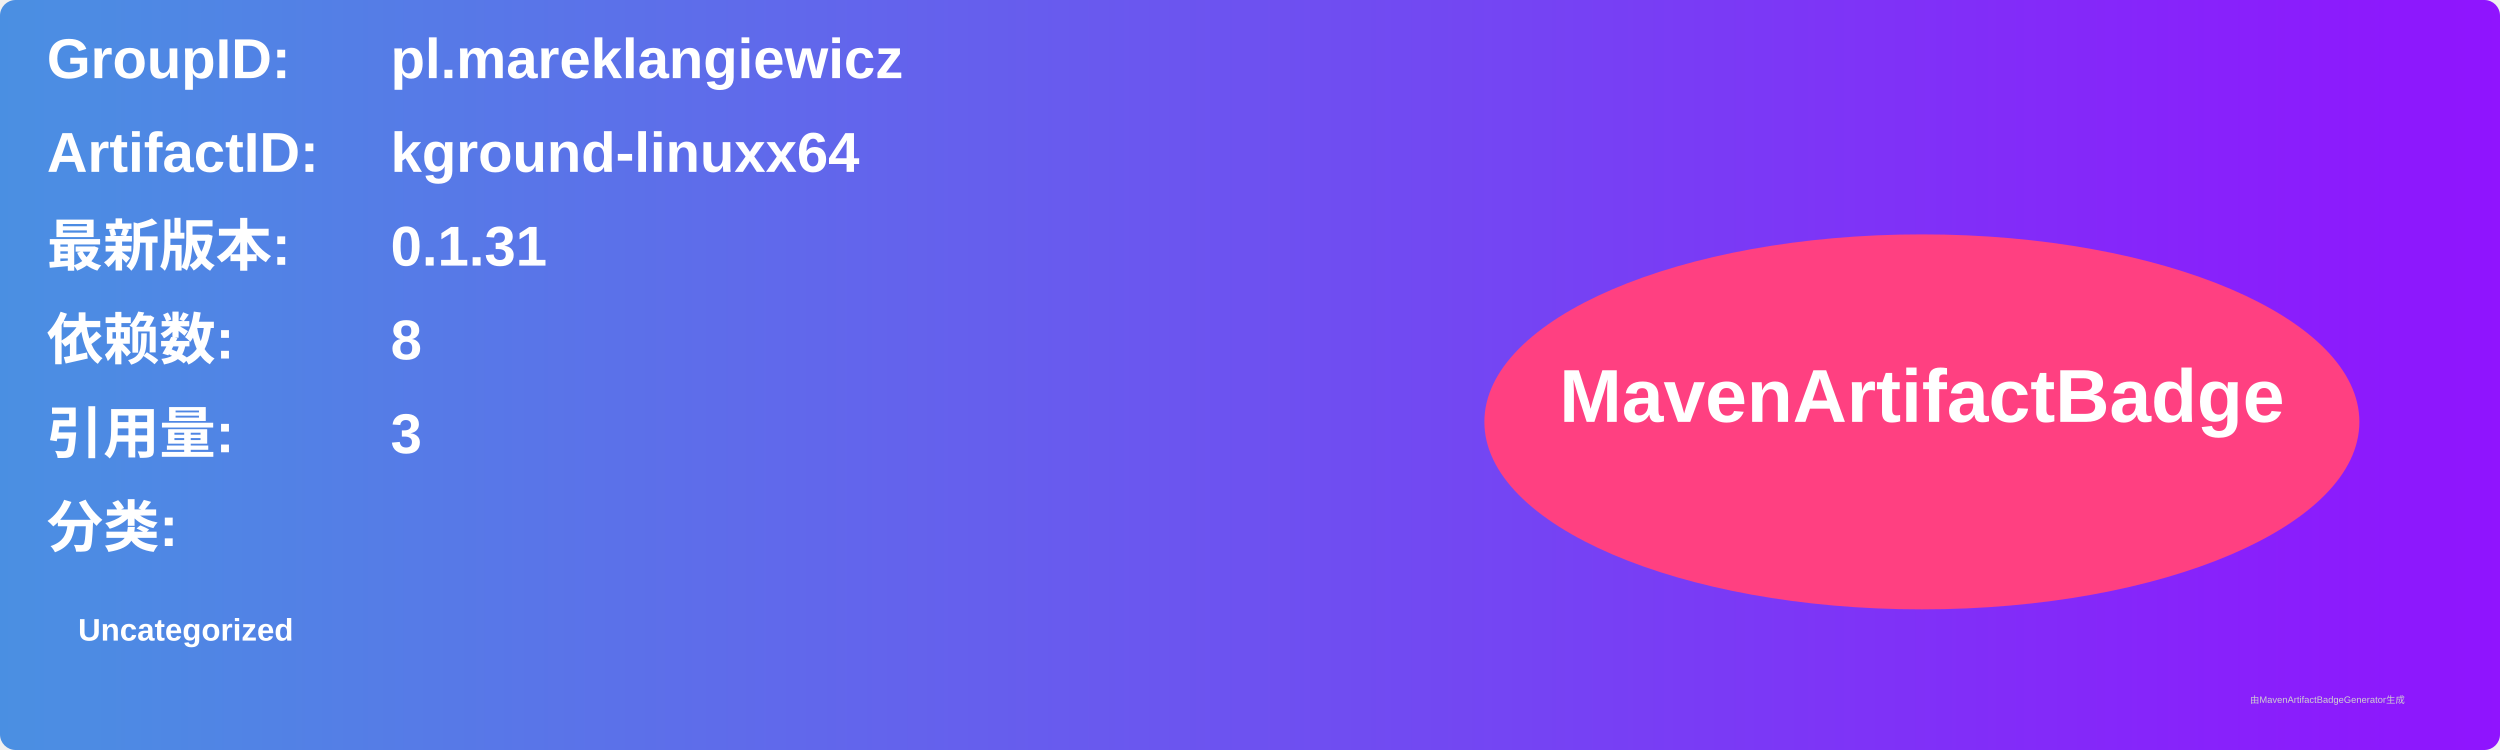
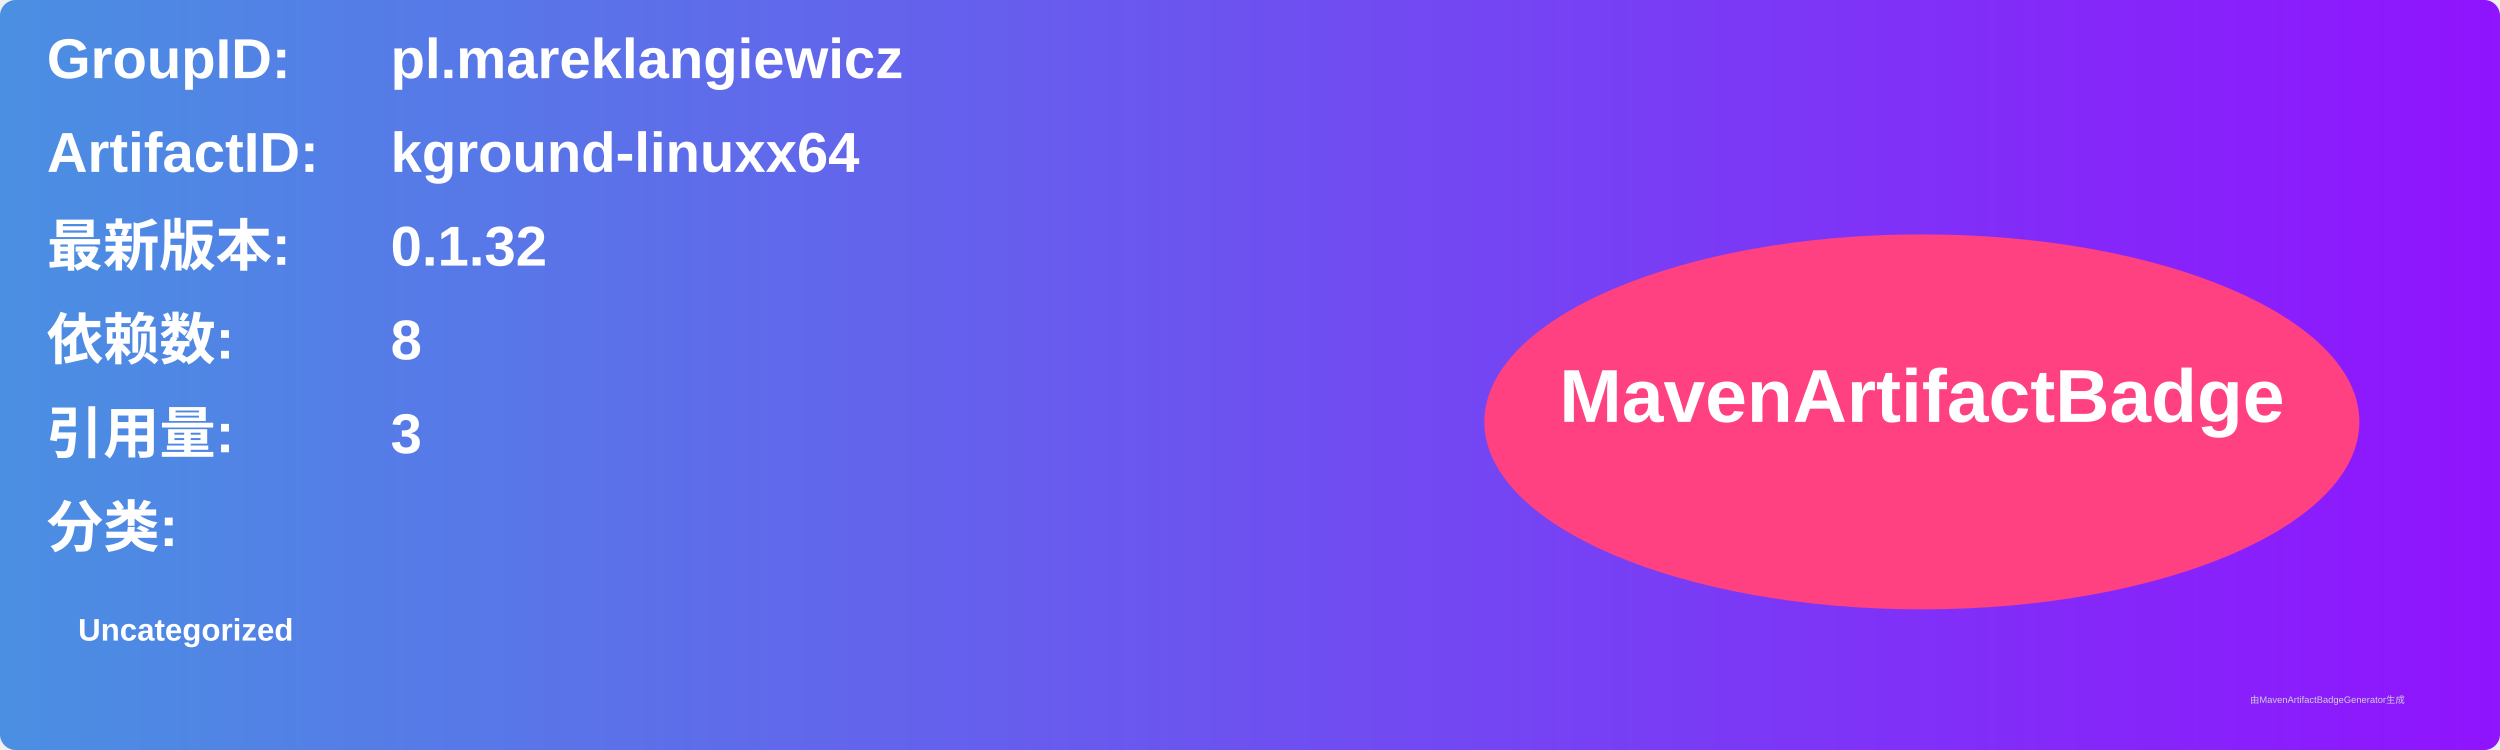
<svg xmlns="http://www.w3.org/2000/svg" width="800" height="240" viewBox="0 0 800 240">
  <linearGradient id="grad" x1="0%" y1="0%" x2="100%" y2="0%">
    <stop offset="0%" stop-color="#4a90e2" />
    <stop offset="100%" stop-color="#9013fe" />
  </linearGradient>
  <rect width="100%" height="100%" rx="5" ry="5" fill="url(#grad)" />
  <g transform="translate(15, 15)">
    <text x="0" y="10" font-family="Arial" font-size="18" fill="white" font-weight="bold" width="260">GroupID:</text>
    <text x="110" y="10" font-family="Arial" font-size="18" fill="white" font-weight="bold" width="460">pl.mareklangiewicz</text>
    <text x="0" y="40" font-family="Arial" font-size="18" fill="white" font-weight="bold" width="260">ArtifactID:</text>
    <text x="110" y="40" font-family="Arial" font-size="18" fill="white" font-weight="bold" width="460">kground-linuxx64</text>
    <text x="0" y="70" font-family="Arial" font-size="18" fill="white" font-weight="bold">最新版本:</text>
    <text x="110" y="70" font-family="Arial" font-size="18" fill="white" font-weight="bold">
-       <tspan font-weight="bold">0.1.31</tspan>
+       <tspan font-weight="bold">0.1.32</tspan>
    </text>
    <text x="0" y="100" font-family="Arial" font-size="18" fill="white" font-weight="bold">依赖数: </text>
    <text x="110" y="100" font-family="Arial" font-size="18" fill="white">
      <tspan font-weight="bold">8</tspan>
    </text>
    <text x="0" y="130" font-family="Arial" font-size="18" fill="white" font-weight="bold">引用量: </text>
    <text x="110" y="130" font-family="Arial" font-size="18" fill="white">
      <tspan font-weight="bold">3</tspan>
    </text>
    <text x="0" y="160" font-family="Arial" font-size="18" fill="white" font-weight="bold">分类:</text>
    <text x="10" y="190" font-family="Arial" font-size="10" fill="white">
      <tspan font-weight="bold">Uncategorized</tspan>
    </text>
    <ellipse cx="600" cy="120" rx="140" ry="60" fill="#ff4081" />
    <text x="600" y="120" text-anchor="middle" font-family="Arial" font-size="24" fill="white" font-weight="bold">MavenArtifactBadge</text>
  </g>
  <text x="720" y="225" font-family="Arial" font-size="3" fill="#d0d0d0">由MavenArtifactBadgeGenerator生成</text>
</svg>
